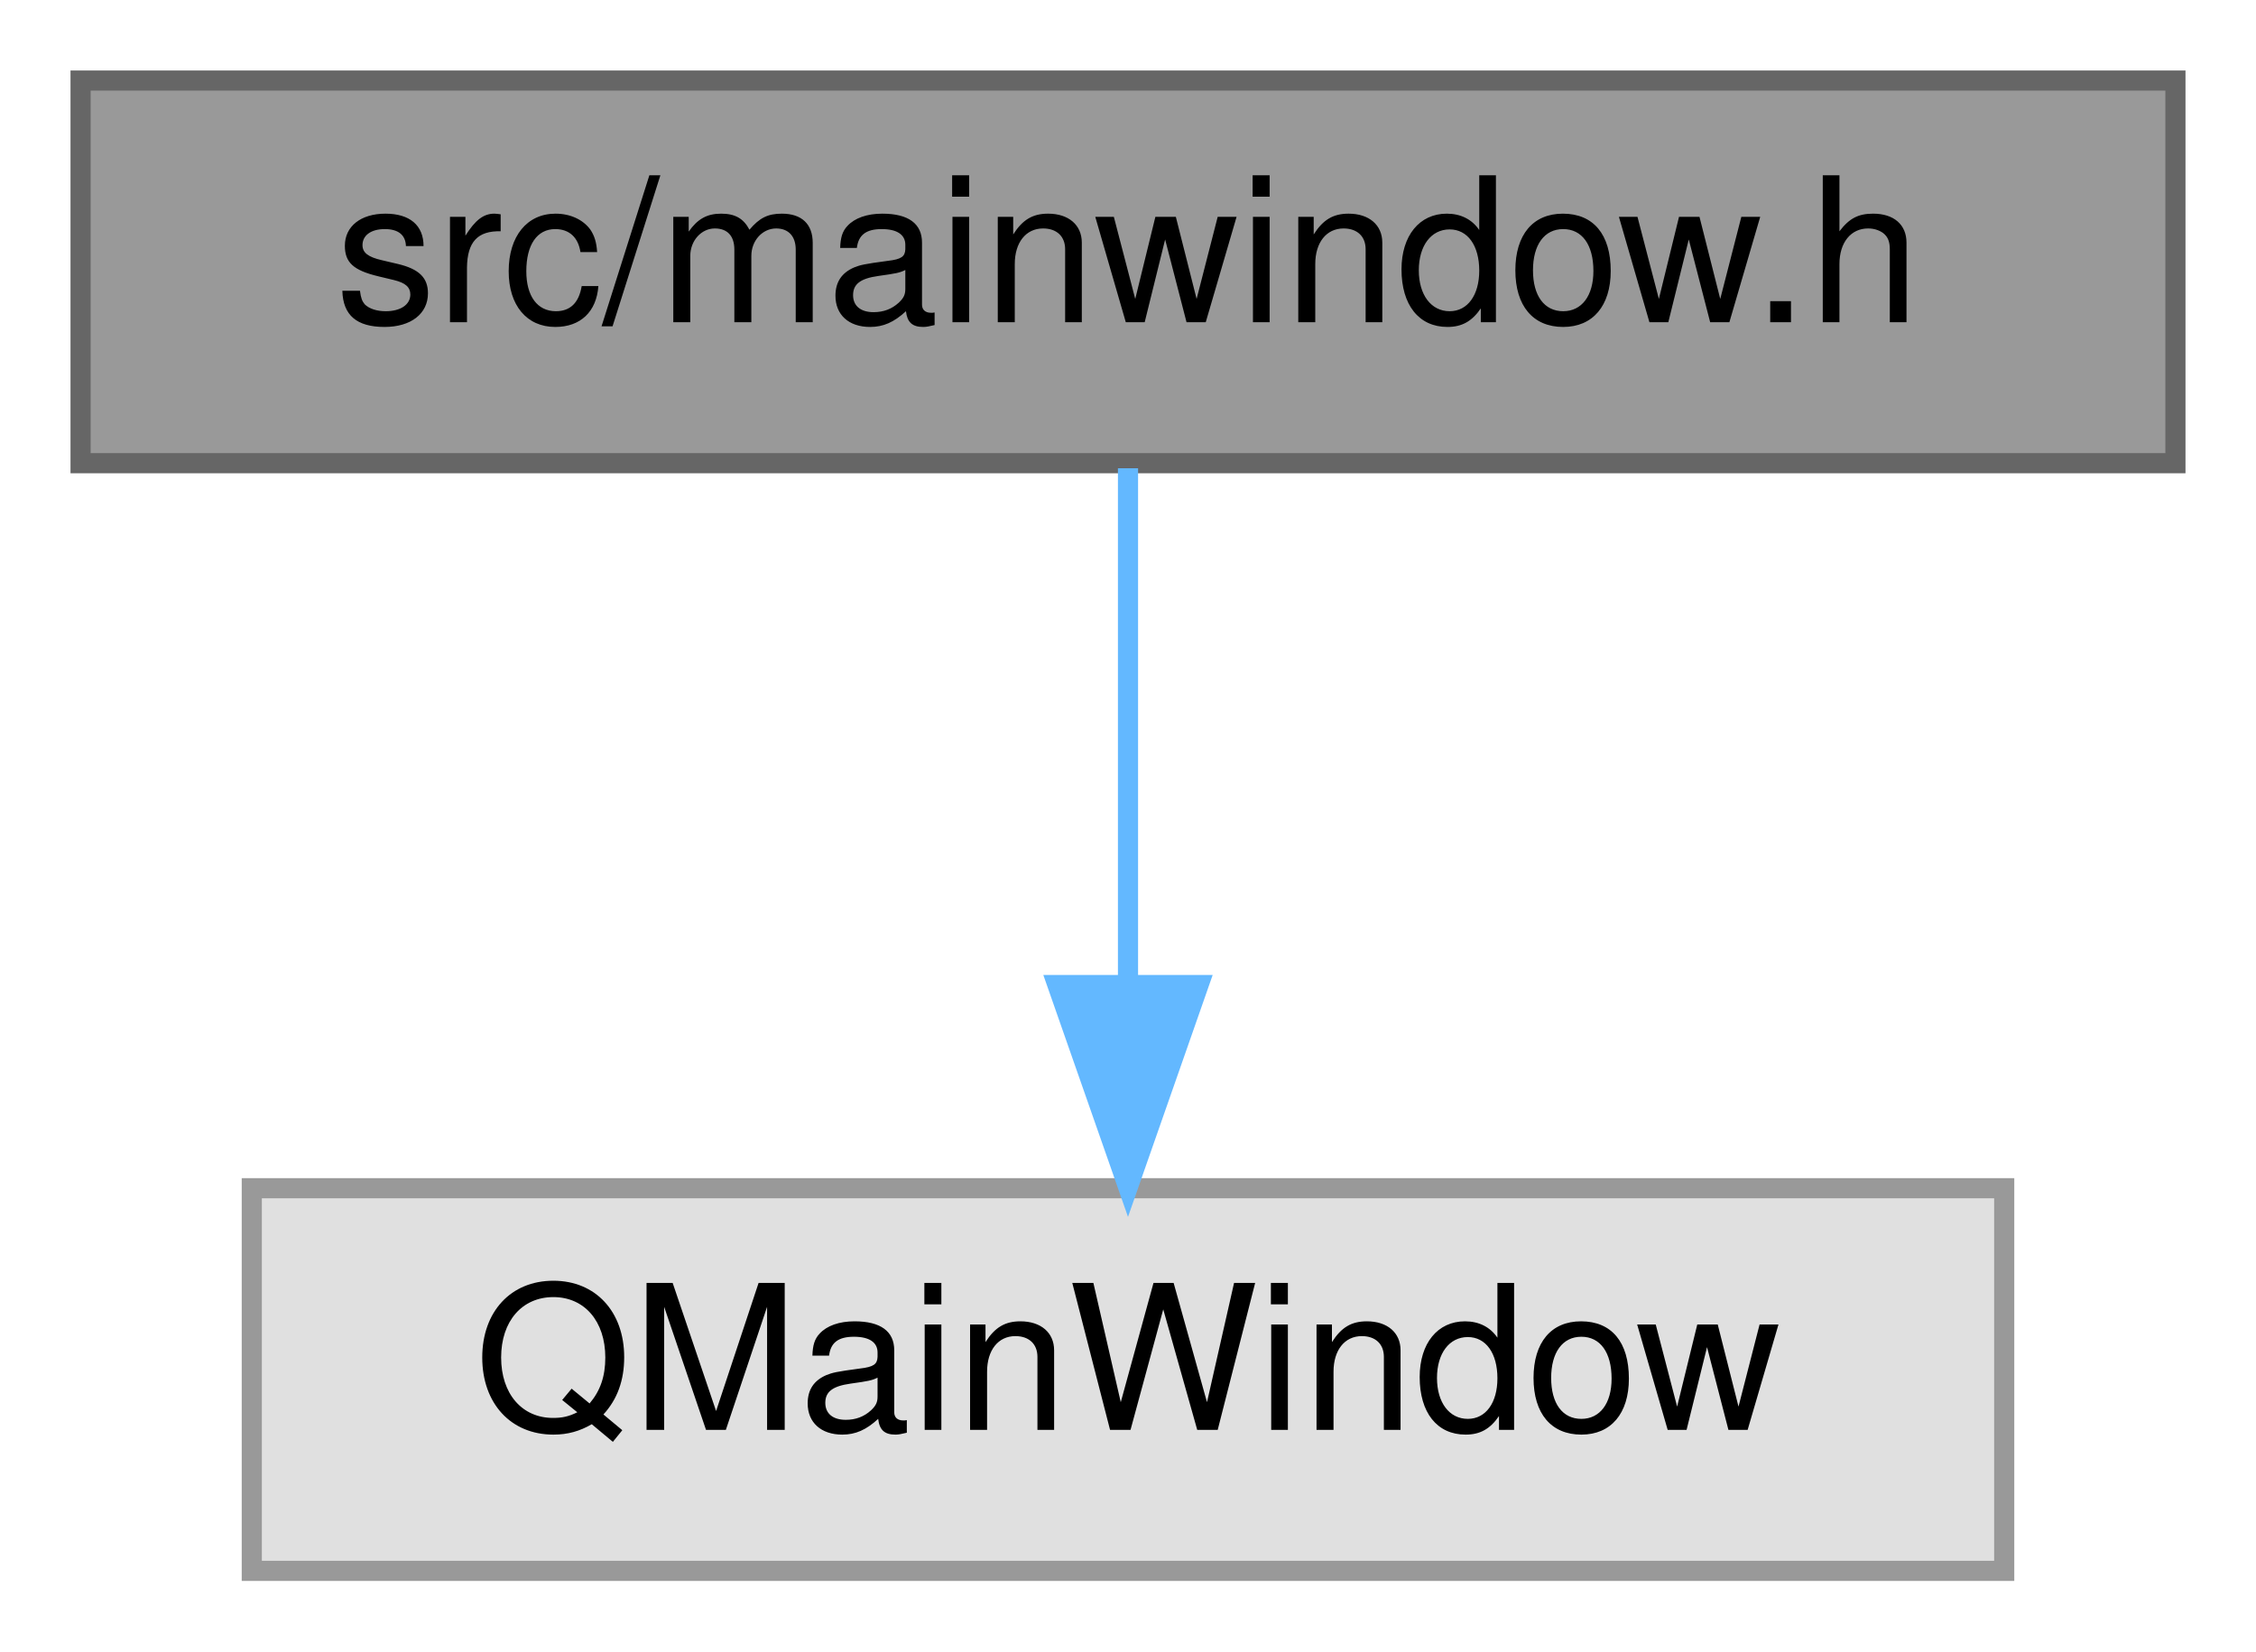
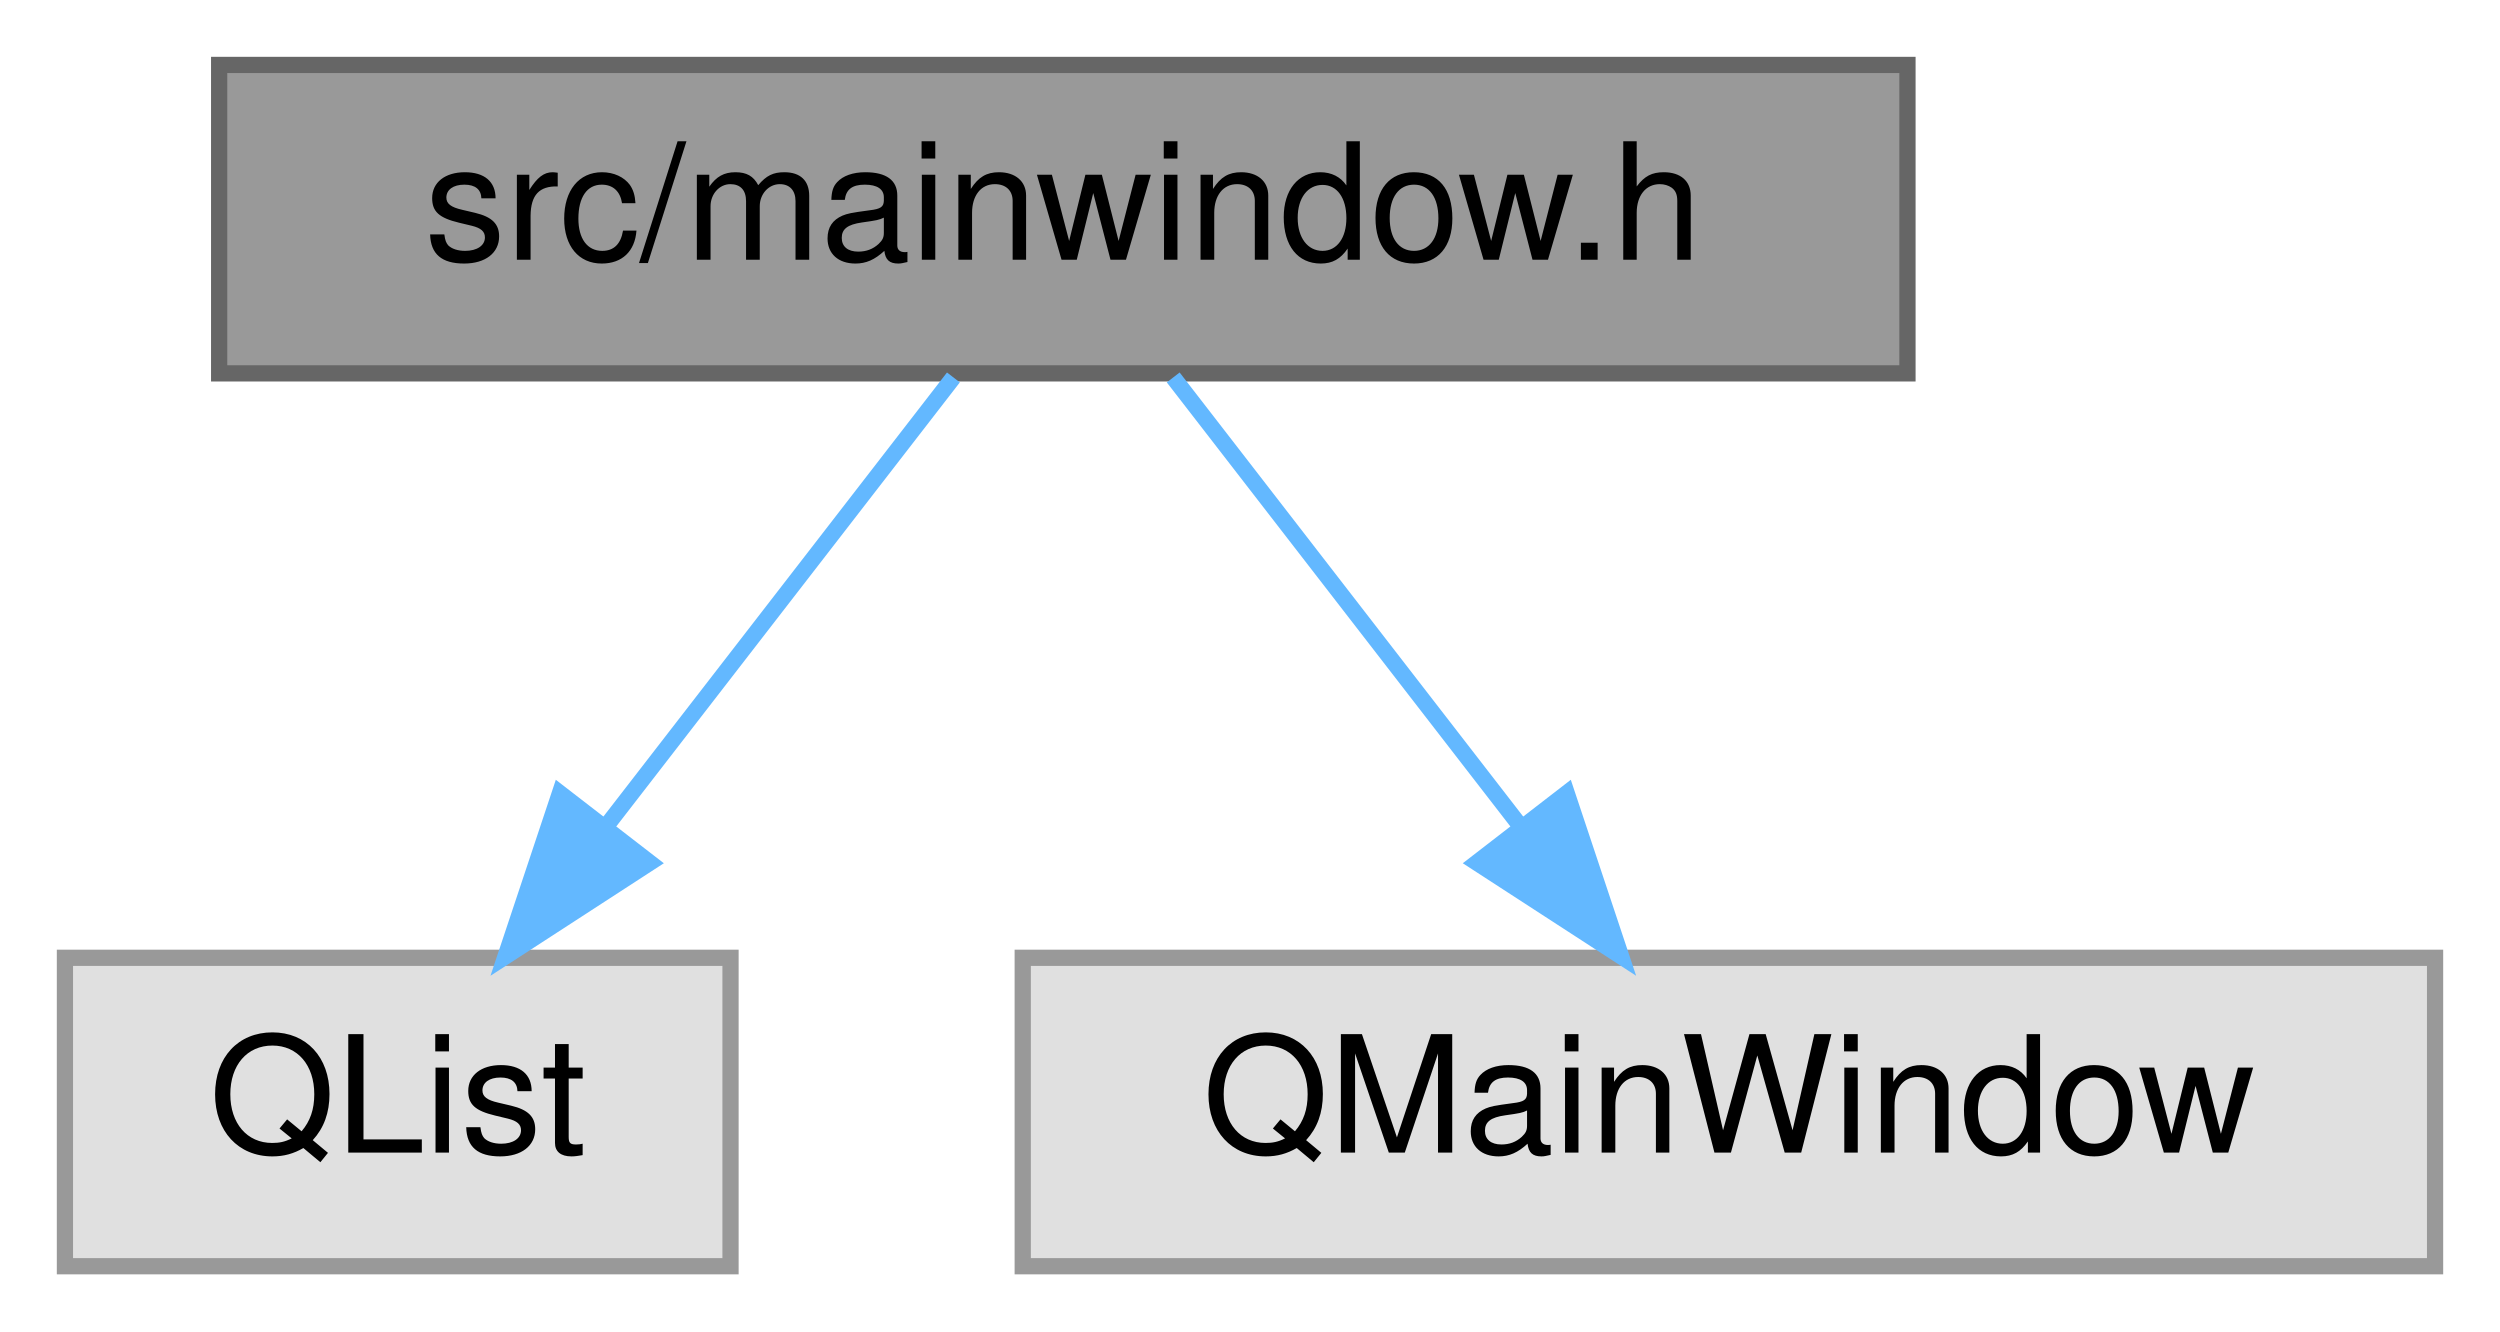
- <svg xmlns="http://www.w3.org/2000/svg" xmlns:xlink="http://www.w3.org/1999/xlink" width="112pt" height="82pt" viewBox="0.00 0.00 112.00 82.00">
+ <svg xmlns="http://www.w3.org/2000/svg" xmlns:xlink="http://www.w3.org/1999/xlink" width="154pt" height="82pt" viewBox="0.00 0.00 154.00 82.00">
  <g id="graph0" class="graph" transform="scale(1 1) rotate(0) translate(4 78)">
    <g id="node1" class="node">
      <g id="a_node1">
        <a xlink:title=" ">
-           <polygon fill="#999999" stroke="#666666" points="104,-74 0,-74 0,-55 104,-55 104,-74" />
-           <text text-anchor="middle" x="52" y="-62" font-family="Helvetica,sans-Serif" font-size="10.00">src/mainwindow.h</text>
+           <polygon fill="#999999" stroke="#666666" points="113.5,-74 9.5,-74 9.5,-55 113.5,-55 113.5,-74" />
+           <text text-anchor="middle" x="61.5" y="-62" font-family="Helvetica,sans-Serif" font-size="10.00">src/mainwindow.h</text>
        </a>
      </g>
    </g>
    <g id="node2" class="node">
      <g id="a_node2">
        <a xlink:title=" ">
-           <polygon fill="#e0e0e0" stroke="#999999" points="95.5,-19 8.5,-19 8.5,0 95.5,0 95.5,-19" />
-           <text text-anchor="middle" x="52" y="-7" font-family="Helvetica,sans-Serif" font-size="10.00">QMainWindow</text>
+           <polygon fill="#e0e0e0" stroke="#999999" points="41,-19 0,-19 0,0 41,0 41,-19" />
+           <text text-anchor="middle" x="20.5" y="-7" font-family="Helvetica,sans-Serif" font-size="10.00">QList</text>
        </a>
      </g>
    </g>
    <g id="edge1" class="edge">
-       <path fill="none" stroke="#63b8ff" d="M52,-54.75C52,-47.8 52,-37.85 52,-29.13" />
-       <polygon fill="#63b8ff" stroke="#63b8ff" points="55.5,-29.09 52,-19.09 48.5,-29.09 55.5,-29.09" />
+       <path fill="none" stroke="#63b8ff" d="M54.73,-54.75C48.94,-47.26 40.44,-36.28 33.36,-27.13" />
+       <polygon fill="#63b8ff" stroke="#63b8ff" points="36.03,-24.86 27.14,-19.09 30.49,-29.14 36.03,-24.86" />
+     </g>
+     <g id="node3" class="node">
+       <g id="a_node3">
+         <a xlink:title=" ">
+           <polygon fill="#e0e0e0" stroke="#999999" points="146,-19 59,-19 59,0 146,0 146,-19" />
+           <text text-anchor="middle" x="102.5" y="-7" font-family="Helvetica,sans-Serif" font-size="10.00">QMainWindow</text>
+         </a>
+       </g>
+     </g>
+     <g id="edge2" class="edge">
+       <path fill="none" stroke="#63b8ff" d="M68.27,-54.75C74.06,-47.26 82.56,-36.28 89.64,-27.13" />
+       <polygon fill="#63b8ff" stroke="#63b8ff" points="92.51,-29.14 95.86,-19.09 86.97,-24.86 92.51,-29.14" />
    </g>
  </g>
</svg>
